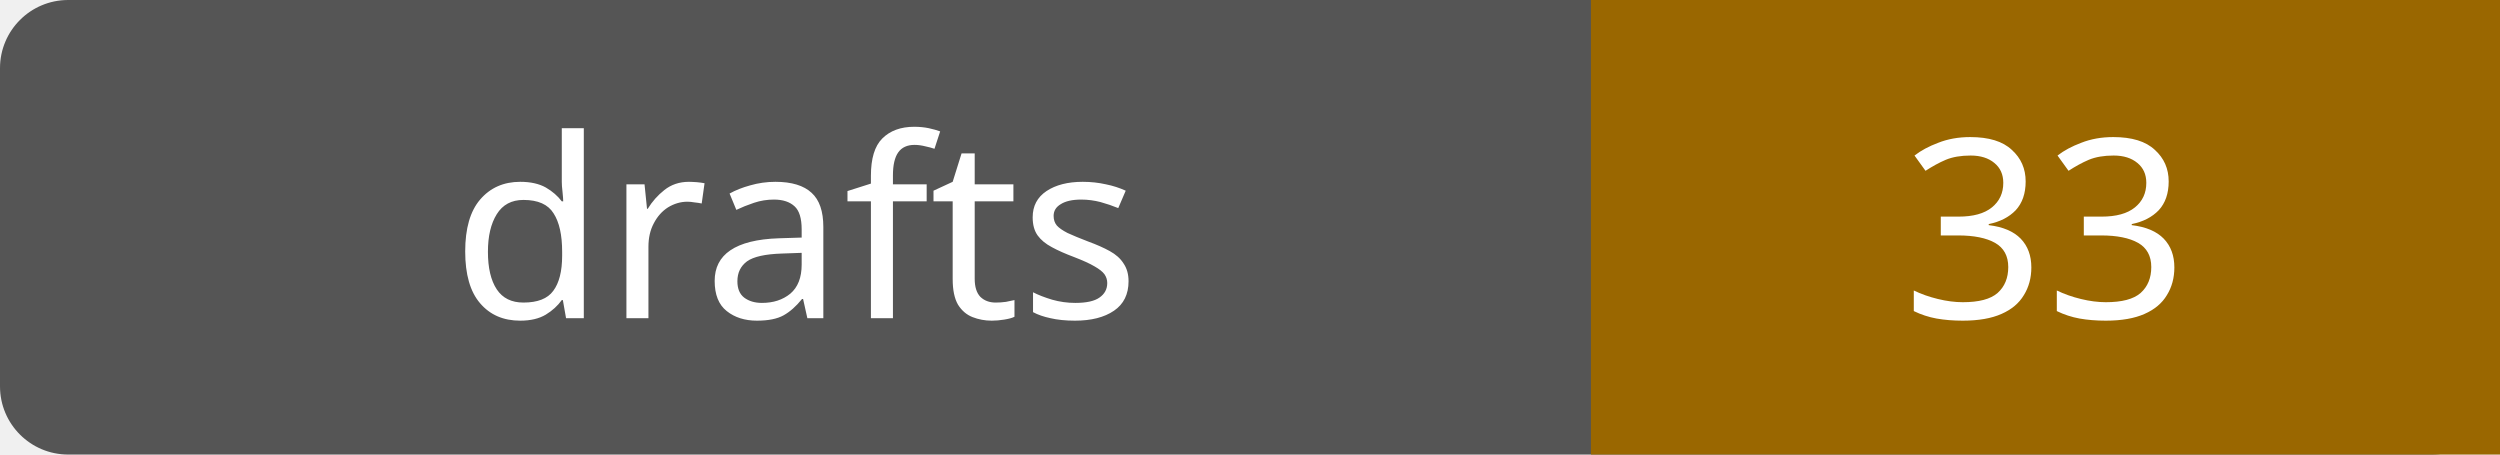
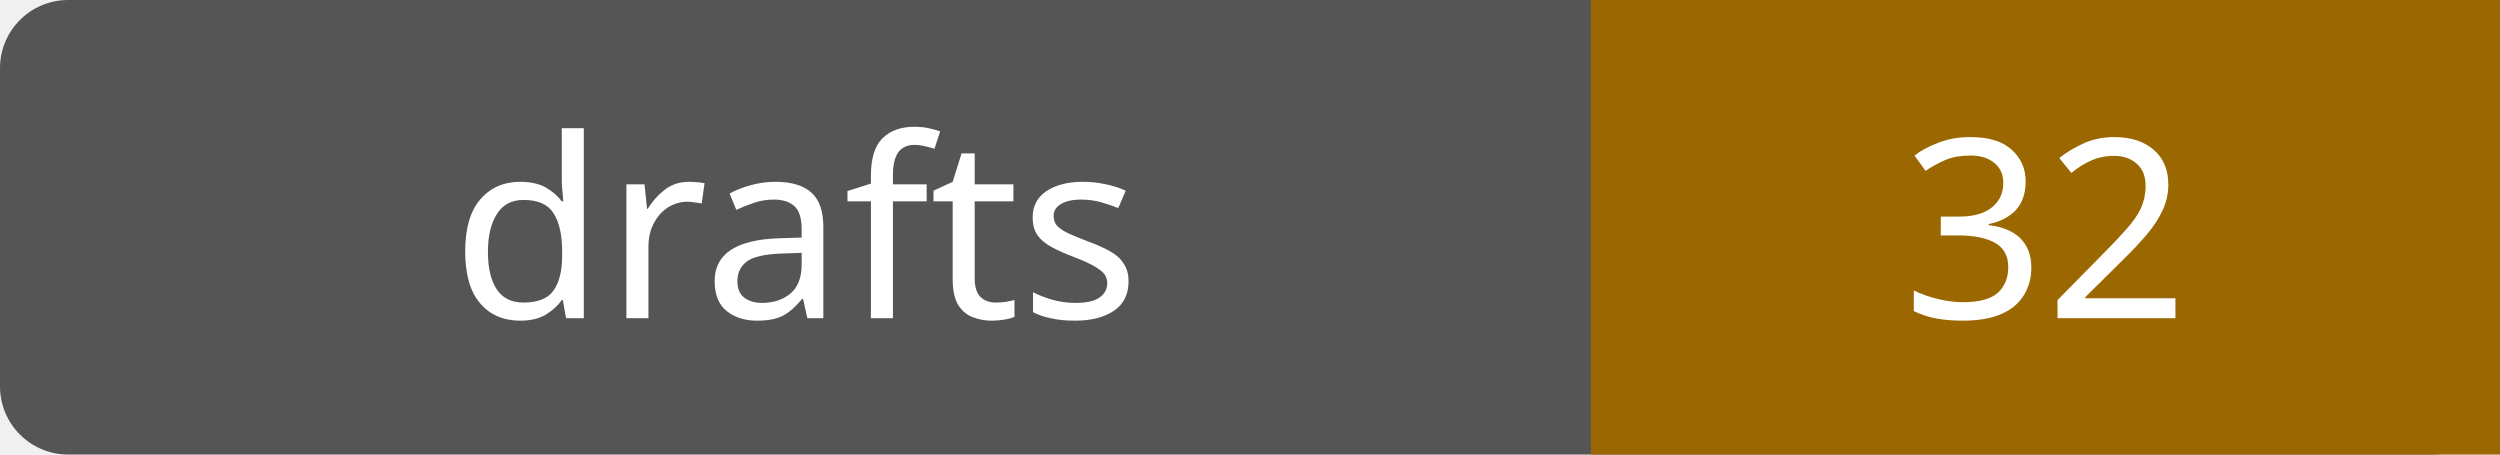
- <svg xmlns="http://www.w3.org/2000/svg" width="110" height="20" role="img" aria-label="drafts: 33">
+ <svg xmlns="http://www.w3.org/2000/svg" width="110" height="20" role="img" aria-label="drafts: 32">
  <rect width="110" height="20" rx="3" fill="#555" />
  <path fill="#9a6700" d="M70 0h40v20H70z" />
  <g fill="#fff" text-anchor="middle" font-family="Verdana,sans-serif" font-size="11">
    <text x="35.0" y="14">drafts</text>
-     <text x="90.0" y="14">33</text>
+     <text x="90.0" y="14">32</text>
  </g>
</svg>
